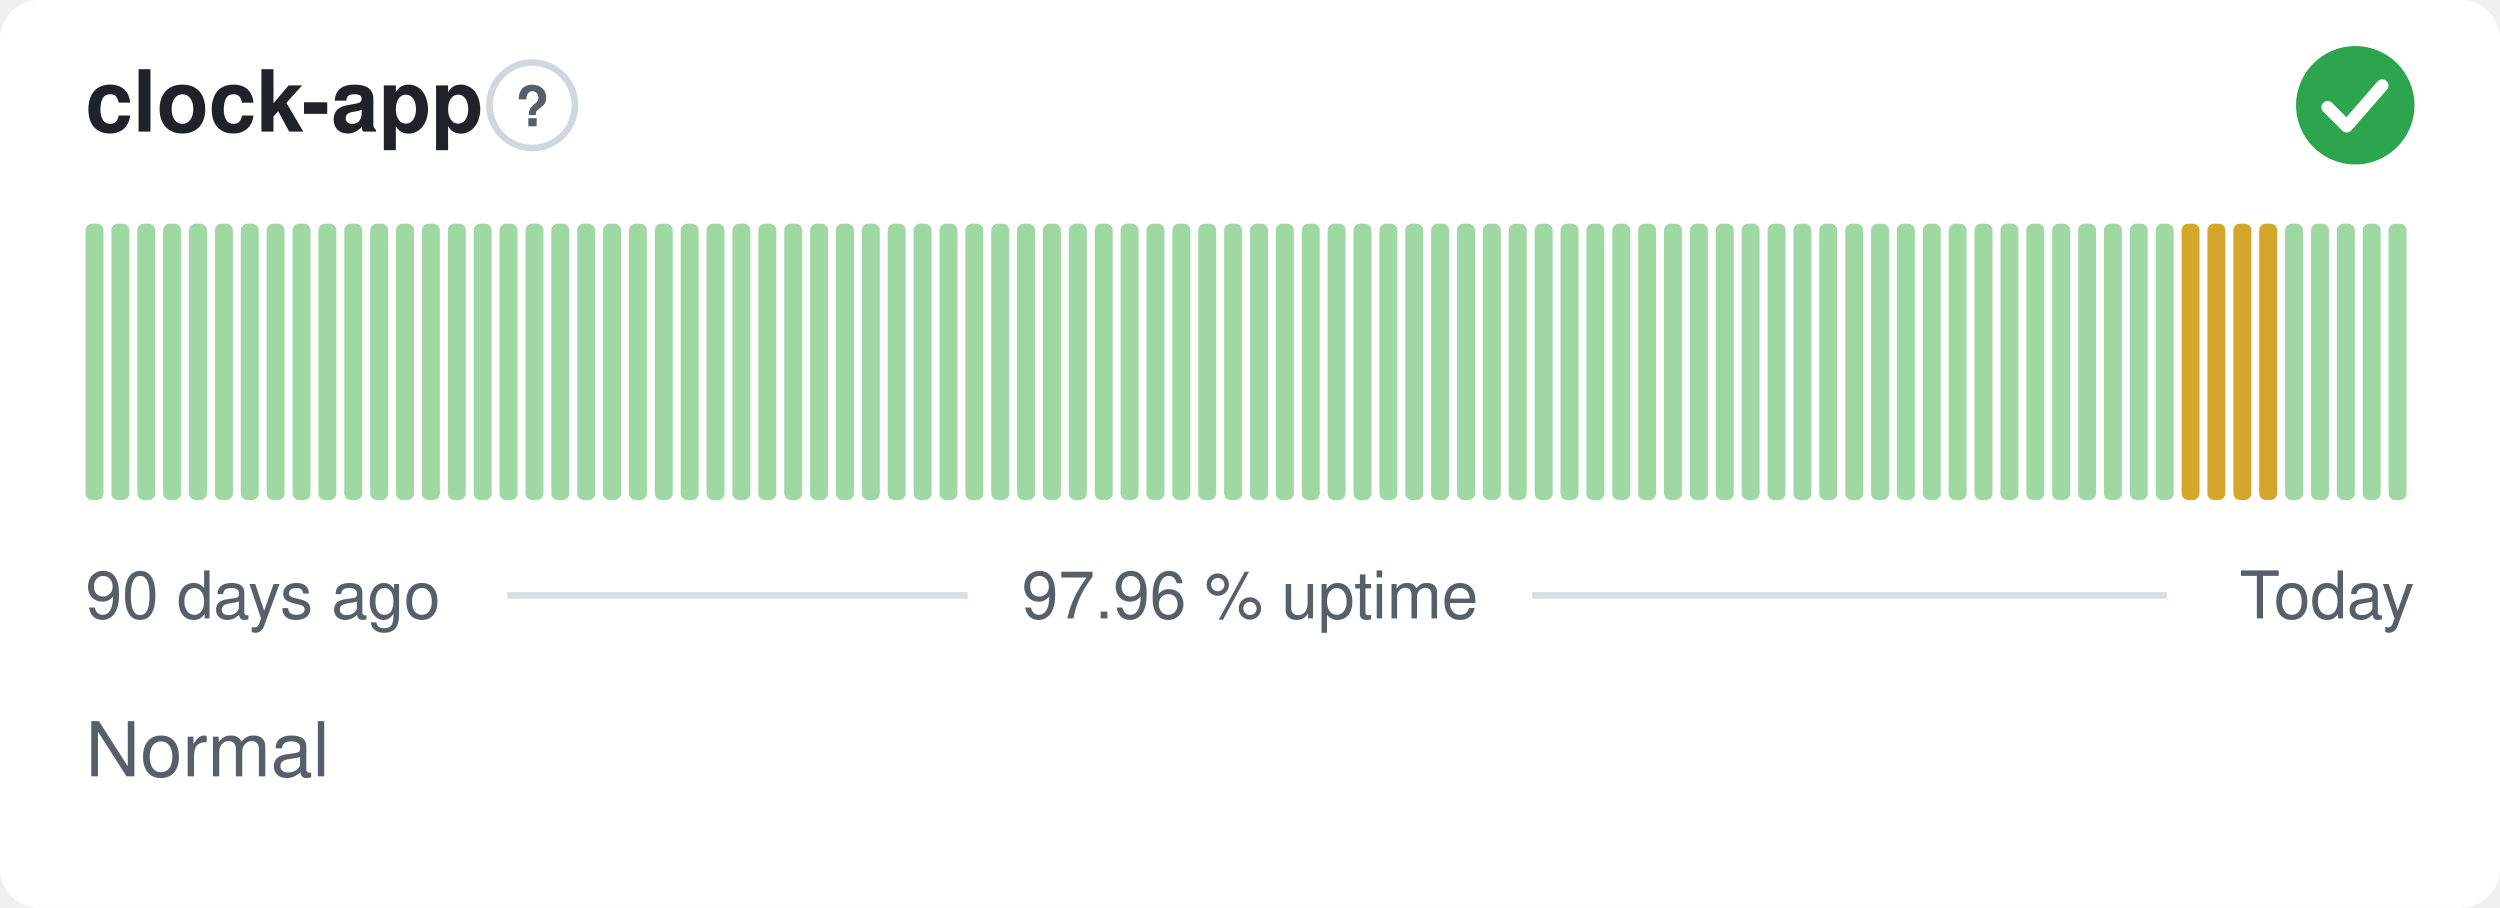
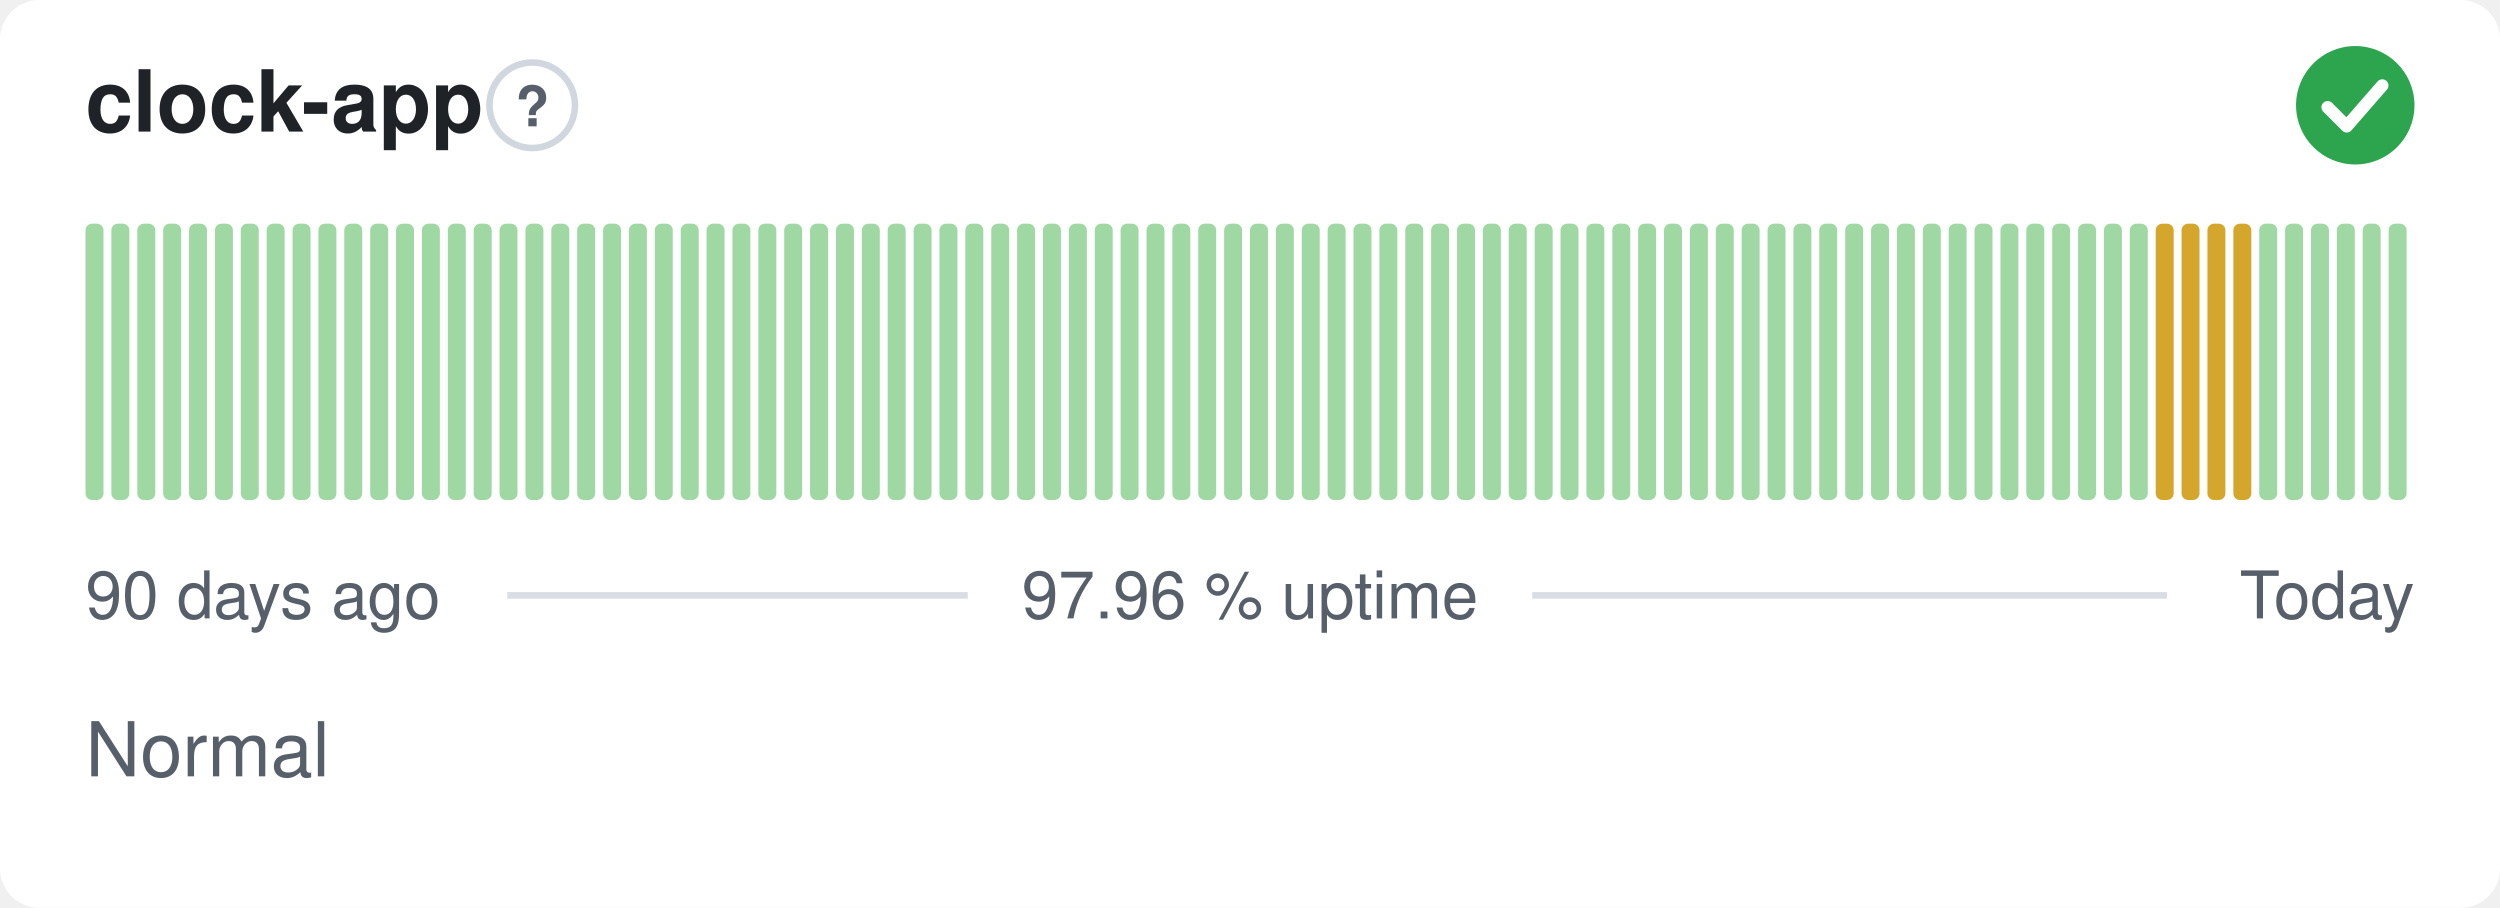
<svg xmlns="http://www.w3.org/2000/svg" width="380" height="138" viewBox="0 0 380 138" role="img" aria-label="clock-app: Normal, 97.96 % uptime over the last 90 days" font-family="-apple-system,BlinkMacSystemFont,'Segoe UI',Helvetica,Arial,sans-serif">
  <style>
    @media (prefers-color-scheme: dark) {
      .bg { fill: #0d1117 }
      .title { fill: #e6edf3 }
      .muted { fill: #8b949e }
      .hint { stroke: #30363d }
      .rule { stroke: #30363d }
      .nodata { fill: #21262d }
    }
  </style>
  <rect class="bg" width="380" height="138" rx="6" fill="#ffffff" />
  <text class="title" x="13" y="20" font-size="13" font-weight="600" fill="#1f2328">clock-app</text>
  <circle class="hint" cx="80.9" cy="16" r="6.5" fill="none" stroke="#d0d7de" stroke-width="1" />
  <text class="muted" x="80.9" y="19.2" text-anchor="middle" font-size="8.5" font-weight="700" fill="#57606a">?</text>
  <circle cx="358" cy="16" r="9" fill="#2da44e" />
  <path d="M353.80 16.30l2.90 2.90 5.40 -6.20" fill="none" stroke="#fff" stroke-width="1.89" stroke-linecap="round" stroke-linejoin="round" />
  <rect x="13.00" y="34.00" width="2.73" height="42.00" rx="1" fill="#9fd8a3" />
  <rect x="16.93" y="34.00" width="2.73" height="42.00" rx="1" fill="#9fd8a3" />
  <rect x="20.87" y="34.00" width="2.73" height="42.00" rx="1" fill="#9fd8a3" />
  <rect x="24.80" y="34.00" width="2.73" height="42.00" rx="1" fill="#9fd8a3" />
  <rect x="28.73" y="34.00" width="2.73" height="42.00" rx="1" fill="#9fd8a3" />
  <rect x="32.67" y="34.00" width="2.73" height="42.00" rx="1" fill="#9fd8a3" />
  <rect x="36.60" y="34.00" width="2.73" height="42.00" rx="1" fill="#9fd8a3" />
  <rect x="40.53" y="34.00" width="2.73" height="42.00" rx="1" fill="#9fd8a3" />
  <rect x="44.47" y="34.00" width="2.73" height="42.00" rx="1" fill="#9fd8a3" />
  <rect x="48.40" y="34.00" width="2.73" height="42.00" rx="1" fill="#9fd8a3" />
  <rect x="52.33" y="34.00" width="2.73" height="42.00" rx="1" fill="#9fd8a3" />
  <rect x="56.27" y="34.00" width="2.73" height="42.00" rx="1" fill="#9fd8a3" />
  <rect x="60.20" y="34.00" width="2.73" height="42.00" rx="1" fill="#9fd8a3" />
  <rect x="64.13" y="34.00" width="2.73" height="42.00" rx="1" fill="#9fd8a3" />
  <rect x="68.07" y="34.00" width="2.73" height="42.00" rx="1" fill="#9fd8a3" />
  <rect x="72.00" y="34.00" width="2.73" height="42.00" rx="1" fill="#9fd8a3" />
  <rect x="75.93" y="34.00" width="2.73" height="42.00" rx="1" fill="#9fd8a3" />
  <rect x="79.87" y="34.00" width="2.73" height="42.00" rx="1" fill="#9fd8a3" />
  <rect x="83.80" y="34.00" width="2.73" height="42.00" rx="1" fill="#9fd8a3" />
  <rect x="87.73" y="34.00" width="2.73" height="42.00" rx="1" fill="#9fd8a3" />
  <rect x="91.67" y="34.00" width="2.73" height="42.00" rx="1" fill="#9fd8a3" />
  <rect x="95.60" y="34.00" width="2.73" height="42.00" rx="1" fill="#9fd8a3" />
  <rect x="99.53" y="34.00" width="2.73" height="42.00" rx="1" fill="#9fd8a3" />
  <rect x="103.47" y="34.00" width="2.73" height="42.00" rx="1" fill="#9fd8a3" />
  <rect x="107.40" y="34.00" width="2.73" height="42.00" rx="1" fill="#9fd8a3" />
  <rect x="111.33" y="34.00" width="2.73" height="42.00" rx="1" fill="#9fd8a3" />
  <rect x="115.27" y="34.00" width="2.73" height="42.00" rx="1" fill="#9fd8a3" />
  <rect x="119.20" y="34.00" width="2.73" height="42.00" rx="1" fill="#9fd8a3" />
  <rect x="123.13" y="34.00" width="2.73" height="42.00" rx="1" fill="#9fd8a3" />
  <rect x="127.07" y="34.00" width="2.73" height="42.00" rx="1" fill="#9fd8a3" />
  <rect x="131.00" y="34.00" width="2.73" height="42.00" rx="1" fill="#9fd8a3" />
  <rect x="134.93" y="34.00" width="2.73" height="42.00" rx="1" fill="#9fd8a3" />
  <rect x="138.87" y="34.00" width="2.73" height="42.00" rx="1" fill="#9fd8a3" />
  <rect x="142.80" y="34.00" width="2.73" height="42.00" rx="1" fill="#9fd8a3" />
  <rect x="146.73" y="34.00" width="2.73" height="42.00" rx="1" fill="#9fd8a3" />
  <rect x="150.67" y="34.00" width="2.73" height="42.00" rx="1" fill="#9fd8a3" />
  <rect x="154.60" y="34.00" width="2.73" height="42.00" rx="1" fill="#9fd8a3" />
  <rect x="158.53" y="34.00" width="2.73" height="42.00" rx="1" fill="#9fd8a3" />
  <rect x="162.47" y="34.00" width="2.73" height="42.00" rx="1" fill="#9fd8a3" />
  <rect x="166.40" y="34.00" width="2.73" height="42.00" rx="1" fill="#9fd8a3" />
  <rect x="170.33" y="34.00" width="2.73" height="42.00" rx="1" fill="#9fd8a3" />
  <rect x="174.27" y="34.00" width="2.73" height="42.00" rx="1" fill="#9fd8a3" />
  <rect x="178.20" y="34.00" width="2.73" height="42.00" rx="1" fill="#9fd8a3" />
  <rect x="182.13" y="34.00" width="2.73" height="42.00" rx="1" fill="#9fd8a3" />
  <rect x="186.07" y="34.00" width="2.73" height="42.00" rx="1" fill="#9fd8a3" />
  <rect x="190.00" y="34.00" width="2.73" height="42.00" rx="1" fill="#9fd8a3" />
  <rect x="193.93" y="34.00" width="2.73" height="42.00" rx="1" fill="#9fd8a3" />
  <rect x="197.87" y="34.00" width="2.73" height="42.00" rx="1" fill="#9fd8a3" />
  <rect x="201.80" y="34.00" width="2.73" height="42.00" rx="1" fill="#9fd8a3" />
  <rect x="205.73" y="34.00" width="2.73" height="42.00" rx="1" fill="#9fd8a3" />
  <rect x="209.67" y="34.00" width="2.73" height="42.00" rx="1" fill="#9fd8a3" />
  <rect x="213.60" y="34.00" width="2.73" height="42.00" rx="1" fill="#9fd8a3" />
  <rect x="217.53" y="34.00" width="2.73" height="42.00" rx="1" fill="#9fd8a3" />
  <rect x="221.47" y="34.00" width="2.73" height="42.00" rx="1" fill="#9fd8a3" />
  <rect x="225.40" y="34.00" width="2.73" height="42.00" rx="1" fill="#9fd8a3" />
  <rect x="229.33" y="34.00" width="2.73" height="42.00" rx="1" fill="#9fd8a3" />
  <rect x="233.27" y="34.00" width="2.73" height="42.00" rx="1" fill="#9fd8a3" />
  <rect x="237.20" y="34.00" width="2.73" height="42.00" rx="1" fill="#9fd8a3" />
  <rect x="241.13" y="34.00" width="2.73" height="42.00" rx="1" fill="#9fd8a3" />
  <rect x="245.07" y="34.00" width="2.73" height="42.00" rx="1" fill="#9fd8a3" />
  <rect x="249.00" y="34.00" width="2.73" height="42.00" rx="1" fill="#9fd8a3" />
  <rect x="252.93" y="34.00" width="2.73" height="42.00" rx="1" fill="#9fd8a3" />
  <rect x="256.87" y="34.00" width="2.73" height="42.00" rx="1" fill="#9fd8a3" />
  <rect x="260.80" y="34.00" width="2.73" height="42.00" rx="1" fill="#9fd8a3" />
  <rect x="264.73" y="34.00" width="2.73" height="42.00" rx="1" fill="#9fd8a3" />
  <rect x="268.67" y="34.00" width="2.73" height="42.00" rx="1" fill="#9fd8a3" />
  <rect x="272.60" y="34.00" width="2.73" height="42.00" rx="1" fill="#9fd8a3" />
  <rect x="276.53" y="34.00" width="2.73" height="42.00" rx="1" fill="#9fd8a3" />
  <rect x="280.47" y="34.00" width="2.73" height="42.00" rx="1" fill="#9fd8a3" />
  <rect x="284.40" y="34.00" width="2.73" height="42.00" rx="1" fill="#9fd8a3" />
  <rect x="288.33" y="34.00" width="2.73" height="42.00" rx="1" fill="#9fd8a3" />
  <rect x="292.27" y="34.00" width="2.73" height="42.00" rx="1" fill="#9fd8a3" />
  <rect x="296.20" y="34.00" width="2.73" height="42.00" rx="1" fill="#9fd8a3" />
  <rect x="300.13" y="34.00" width="2.73" height="42.00" rx="1" fill="#9fd8a3" />
  <rect x="304.07" y="34.00" width="2.73" height="42.00" rx="1" fill="#9fd8a3" />
  <rect x="308.00" y="34.00" width="2.73" height="42.00" rx="1" fill="#9fd8a3" />
  <rect x="311.93" y="34.00" width="2.73" height="42.00" rx="1" fill="#9fd8a3" />
  <rect x="315.87" y="34.00" width="2.73" height="42.00" rx="1" fill="#9fd8a3" />
  <rect x="319.80" y="34.00" width="2.73" height="42.00" rx="1" fill="#9fd8a3" />
  <rect x="323.73" y="34.00" width="2.73" height="42.00" rx="1" fill="#9fd8a3" />
-   <rect x="327.67" y="34.00" width="2.73" height="42.00" rx="1" fill="#9fd8a3" />
+   <rect x="327.67" y="34.00" width="2.73" height="42.00" rx="1" fill="#d4a72c" />
  <rect x="331.60" y="34.00" width="2.73" height="42.00" rx="1" fill="#d4a72c" />
  <rect x="335.53" y="34.00" width="2.73" height="42.00" rx="1" fill="#d4a72c" />
  <rect x="339.47" y="34.00" width="2.73" height="42.00" rx="1" fill="#d4a72c" />
-   <rect x="343.40" y="34.00" width="2.73" height="42.00" rx="1" fill="#d4a72c" />
+   <rect x="343.40" y="34.00" width="2.73" height="42.00" rx="1" fill="#9fd8a3" />
  <rect x="347.33" y="34.00" width="2.73" height="42.00" rx="1" fill="#9fd8a3" />
  <rect x="351.27" y="34.00" width="2.73" height="42.00" rx="1" fill="#9fd8a3" />
  <rect x="355.20" y="34.00" width="2.73" height="42.00" rx="1" fill="#9fd8a3" />
  <rect x="359.13" y="34.00" width="2.73" height="42.00" rx="1" fill="#9fd8a3" />
  <rect x="363.07" y="34.00" width="2.73" height="42.00" rx="1" fill="#9fd8a3" />
  <text class="muted" x="13" y="94" font-size="10" fill="#57606a">90 days ago</text>
  <text class="muted" x="190" y="94" text-anchor="middle" font-size="10" fill="#57606a">97.96 % uptime</text>
  <text class="muted" x="367" y="94" text-anchor="end" font-size="10" fill="#57606a">Today</text>
  <line class="rule" x1="77.1" y1="90.5" x2="147.1" y2="90.5" stroke="#d8dee4" stroke-width="1" />
  <line class="rule" x1="232.9" y1="90.5" x2="329.4" y2="90.5" stroke="#d8dee4" stroke-width="1" />
  <text class="muted" x="13" y="118" font-size="11.5" fill="#57606a">Normal</text>
</svg>
